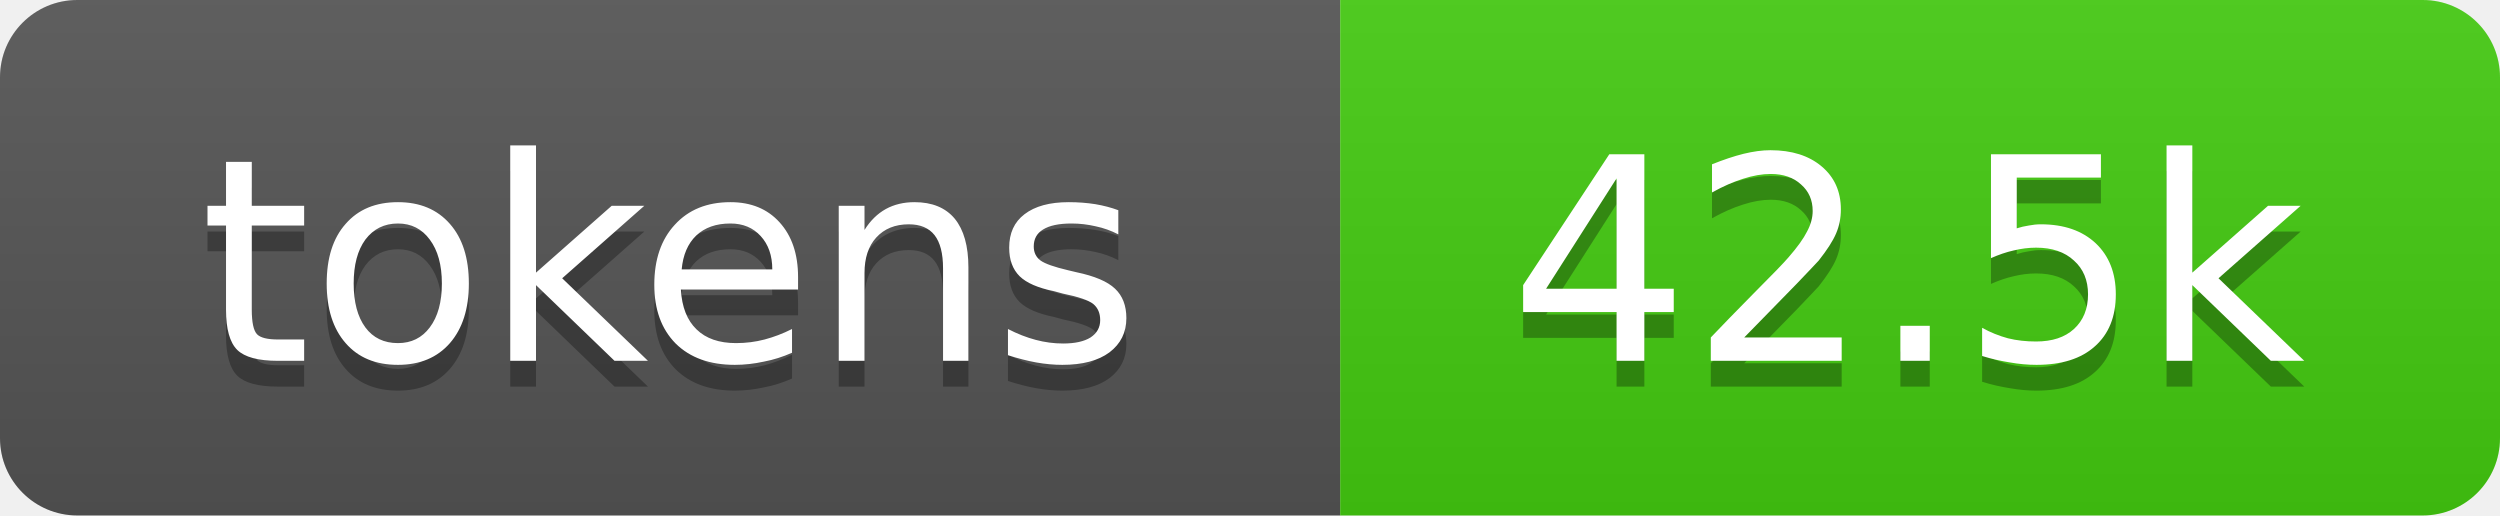
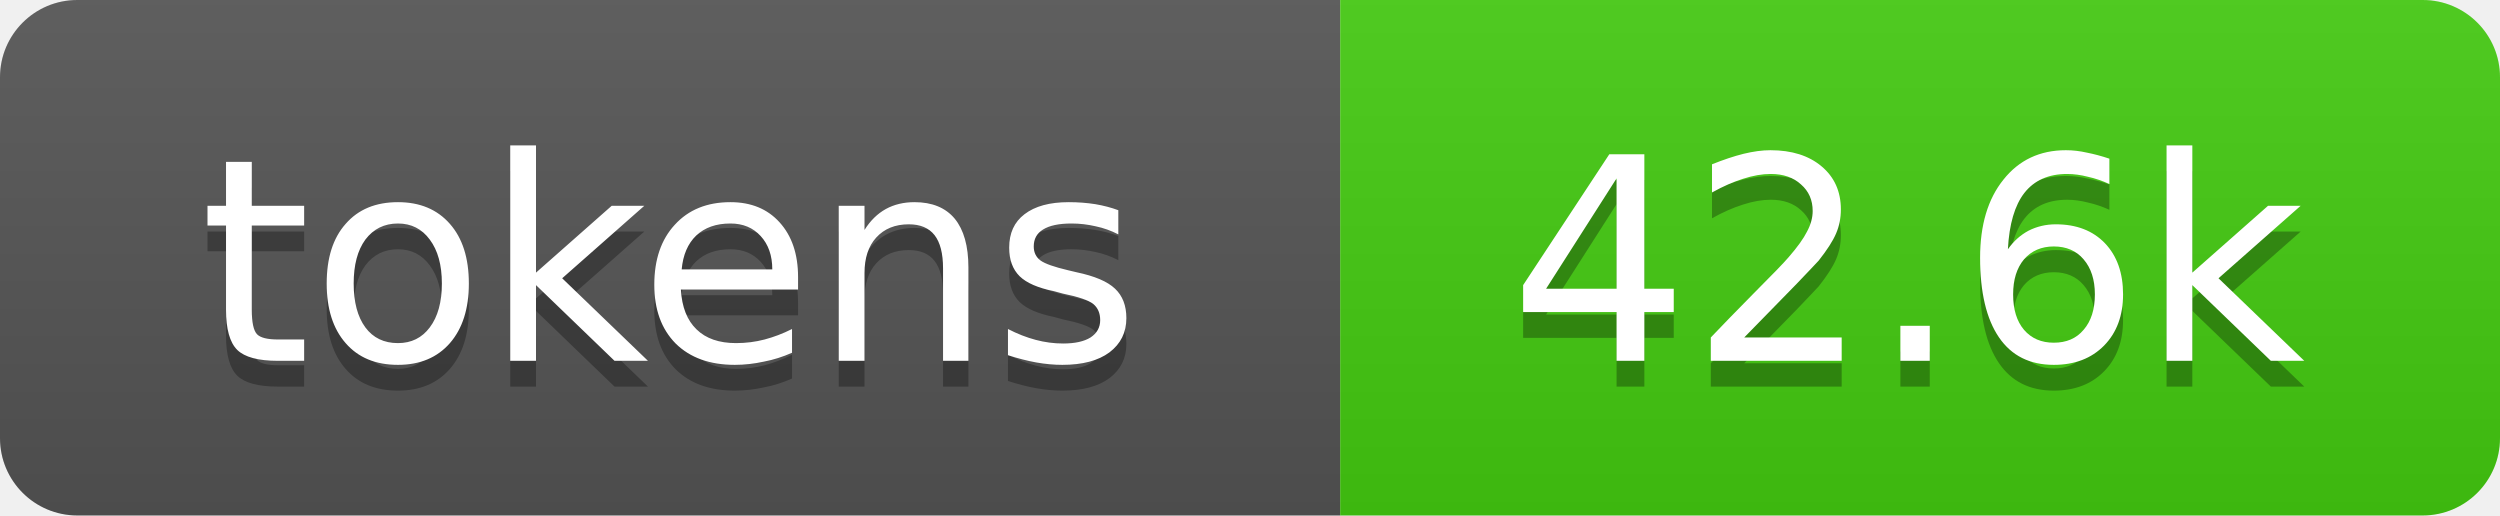
- <svg xmlns="http://www.w3.org/2000/svg" xmlns:xlink="http://www.w3.org/1999/xlink" width="97" height="20" role="img" aria-label="42.5k tokens, 21% of context window">
+ <svg xmlns="http://www.w3.org/2000/svg" xmlns:xlink="http://www.w3.org/1999/xlink" width="97" height="20" role="img" aria-label="42.6k tokens, 21% of context window">
  <linearGradient id="s" x2="0" y2="100%">
    <stop offset="0" stop-color="#bbb" stop-opacity=".1" />
    <stop offset="1" stop-opacity=".1" />
  </linearGradient>
  <clipPath id="r">
    <rect width="97" height="20" rx="3" fill="#fff" />
  </clipPath>
  <a xlink:href="https://github.com/qwibitai/nanoclaw/tree/main/repo-tokens">
    <g clip-path="url(#r)">
      <rect width="52" height="20" fill="#555" />
      <rect x="52" width="45" height="20" fill="#4c1" />
      <rect width="97" height="20" fill="url(#s)" />
      <g fill="#fff" text-anchor="middle" font-family="Verdana,Geneva,DejaVu Sans,sans-serif" font-size="11">
        <text aria-hidden="true" x="26" y="15" fill="#010101" fill-opacity=".3">tokens</text>
        <text x="26" y="14">tokens</text>
-         <text aria-hidden="true" x="74" y="15" fill="#010101" fill-opacity=".3">42.5k</text>
-         <text x="74" y="14">42.5k</text>
+         <text aria-hidden="true" x="74" y="15" fill="#010101" fill-opacity=".3">42.6k</text>
+         <text x="74" y="14">42.6k</text>
      </g>
    </g>
  </a>
</svg>
